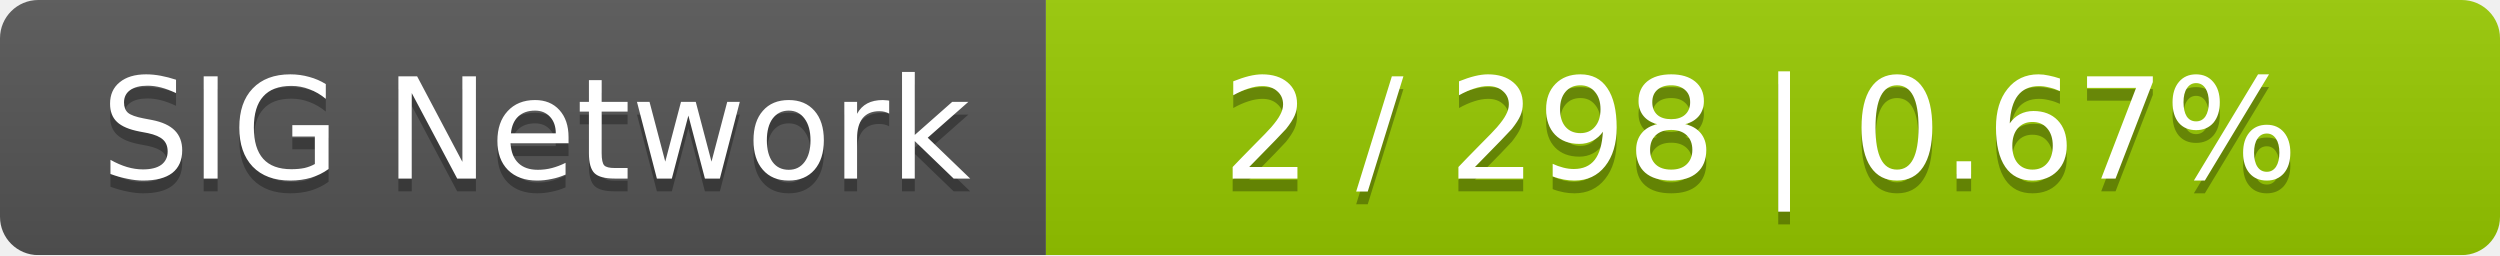
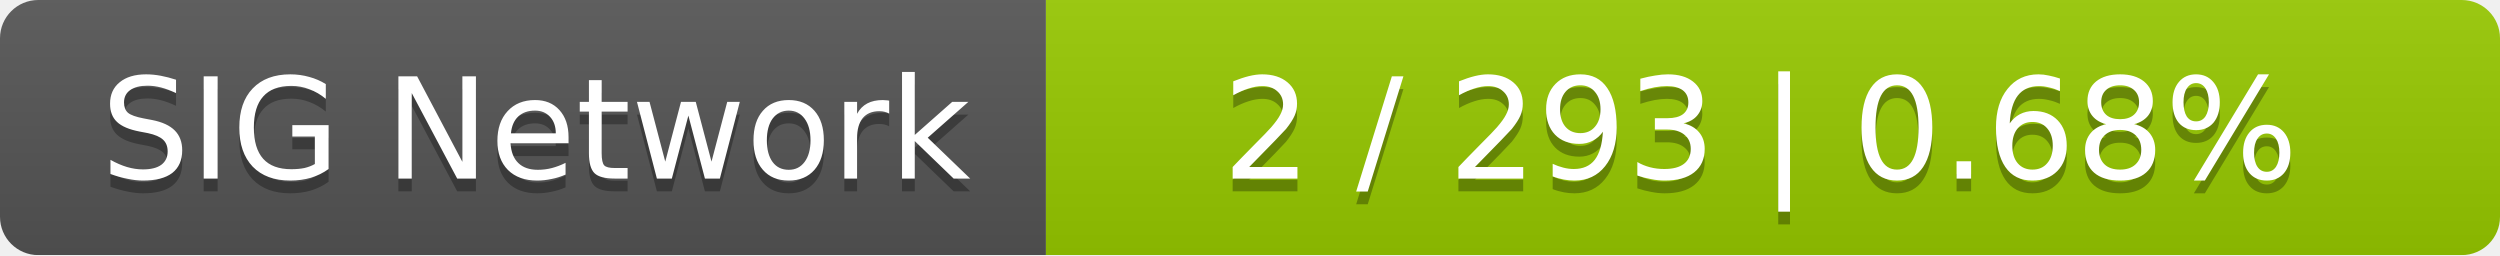
<svg xmlns="http://www.w3.org/2000/svg" width="196" height="20">
  <linearGradient id="smooth" x2="0" y2="100%">
    <stop offset="0" stop-color="#bbb" stop-opacity=".1" />
    <stop offset="1" stop-opacity=".1" />
  </linearGradient>
  <mask id="round">
    <rect width="196" height="20" rx="3" fill="#fff" />
  </mask>
  <g mask="url(#round)">
    <rect width="82" height="20" fill="#555" />
    <rect x="82" width="114" height="20" fill="#97ca00" />
    <rect width="196" height="20" fill="url(#smooth)" />
  </g>
  <g fill="#fff" text-anchor="middle" font-family="DejaVu Sans,Verdana,Geneva,sans-serif" font-size="11">
    <text x="42" y="15" fill="#010101" fill-opacity=".3">SIG Network</text>
    <text x="42" y="14">SIG Network</text>
-     <text x="138" y="15" fill="#010101" fill-opacity=".3">2 / 298    |    0.67%</text>
-     <text x="138" y="14">2 / 298    |    0.67%</text>
+     <text x="138" y="15" fill="#010101" fill-opacity=".3">2 / 293    |    0.68%</text>
+     <text x="138" y="14">2 / 293    |    0.68%</text>
  </g>
</svg>
